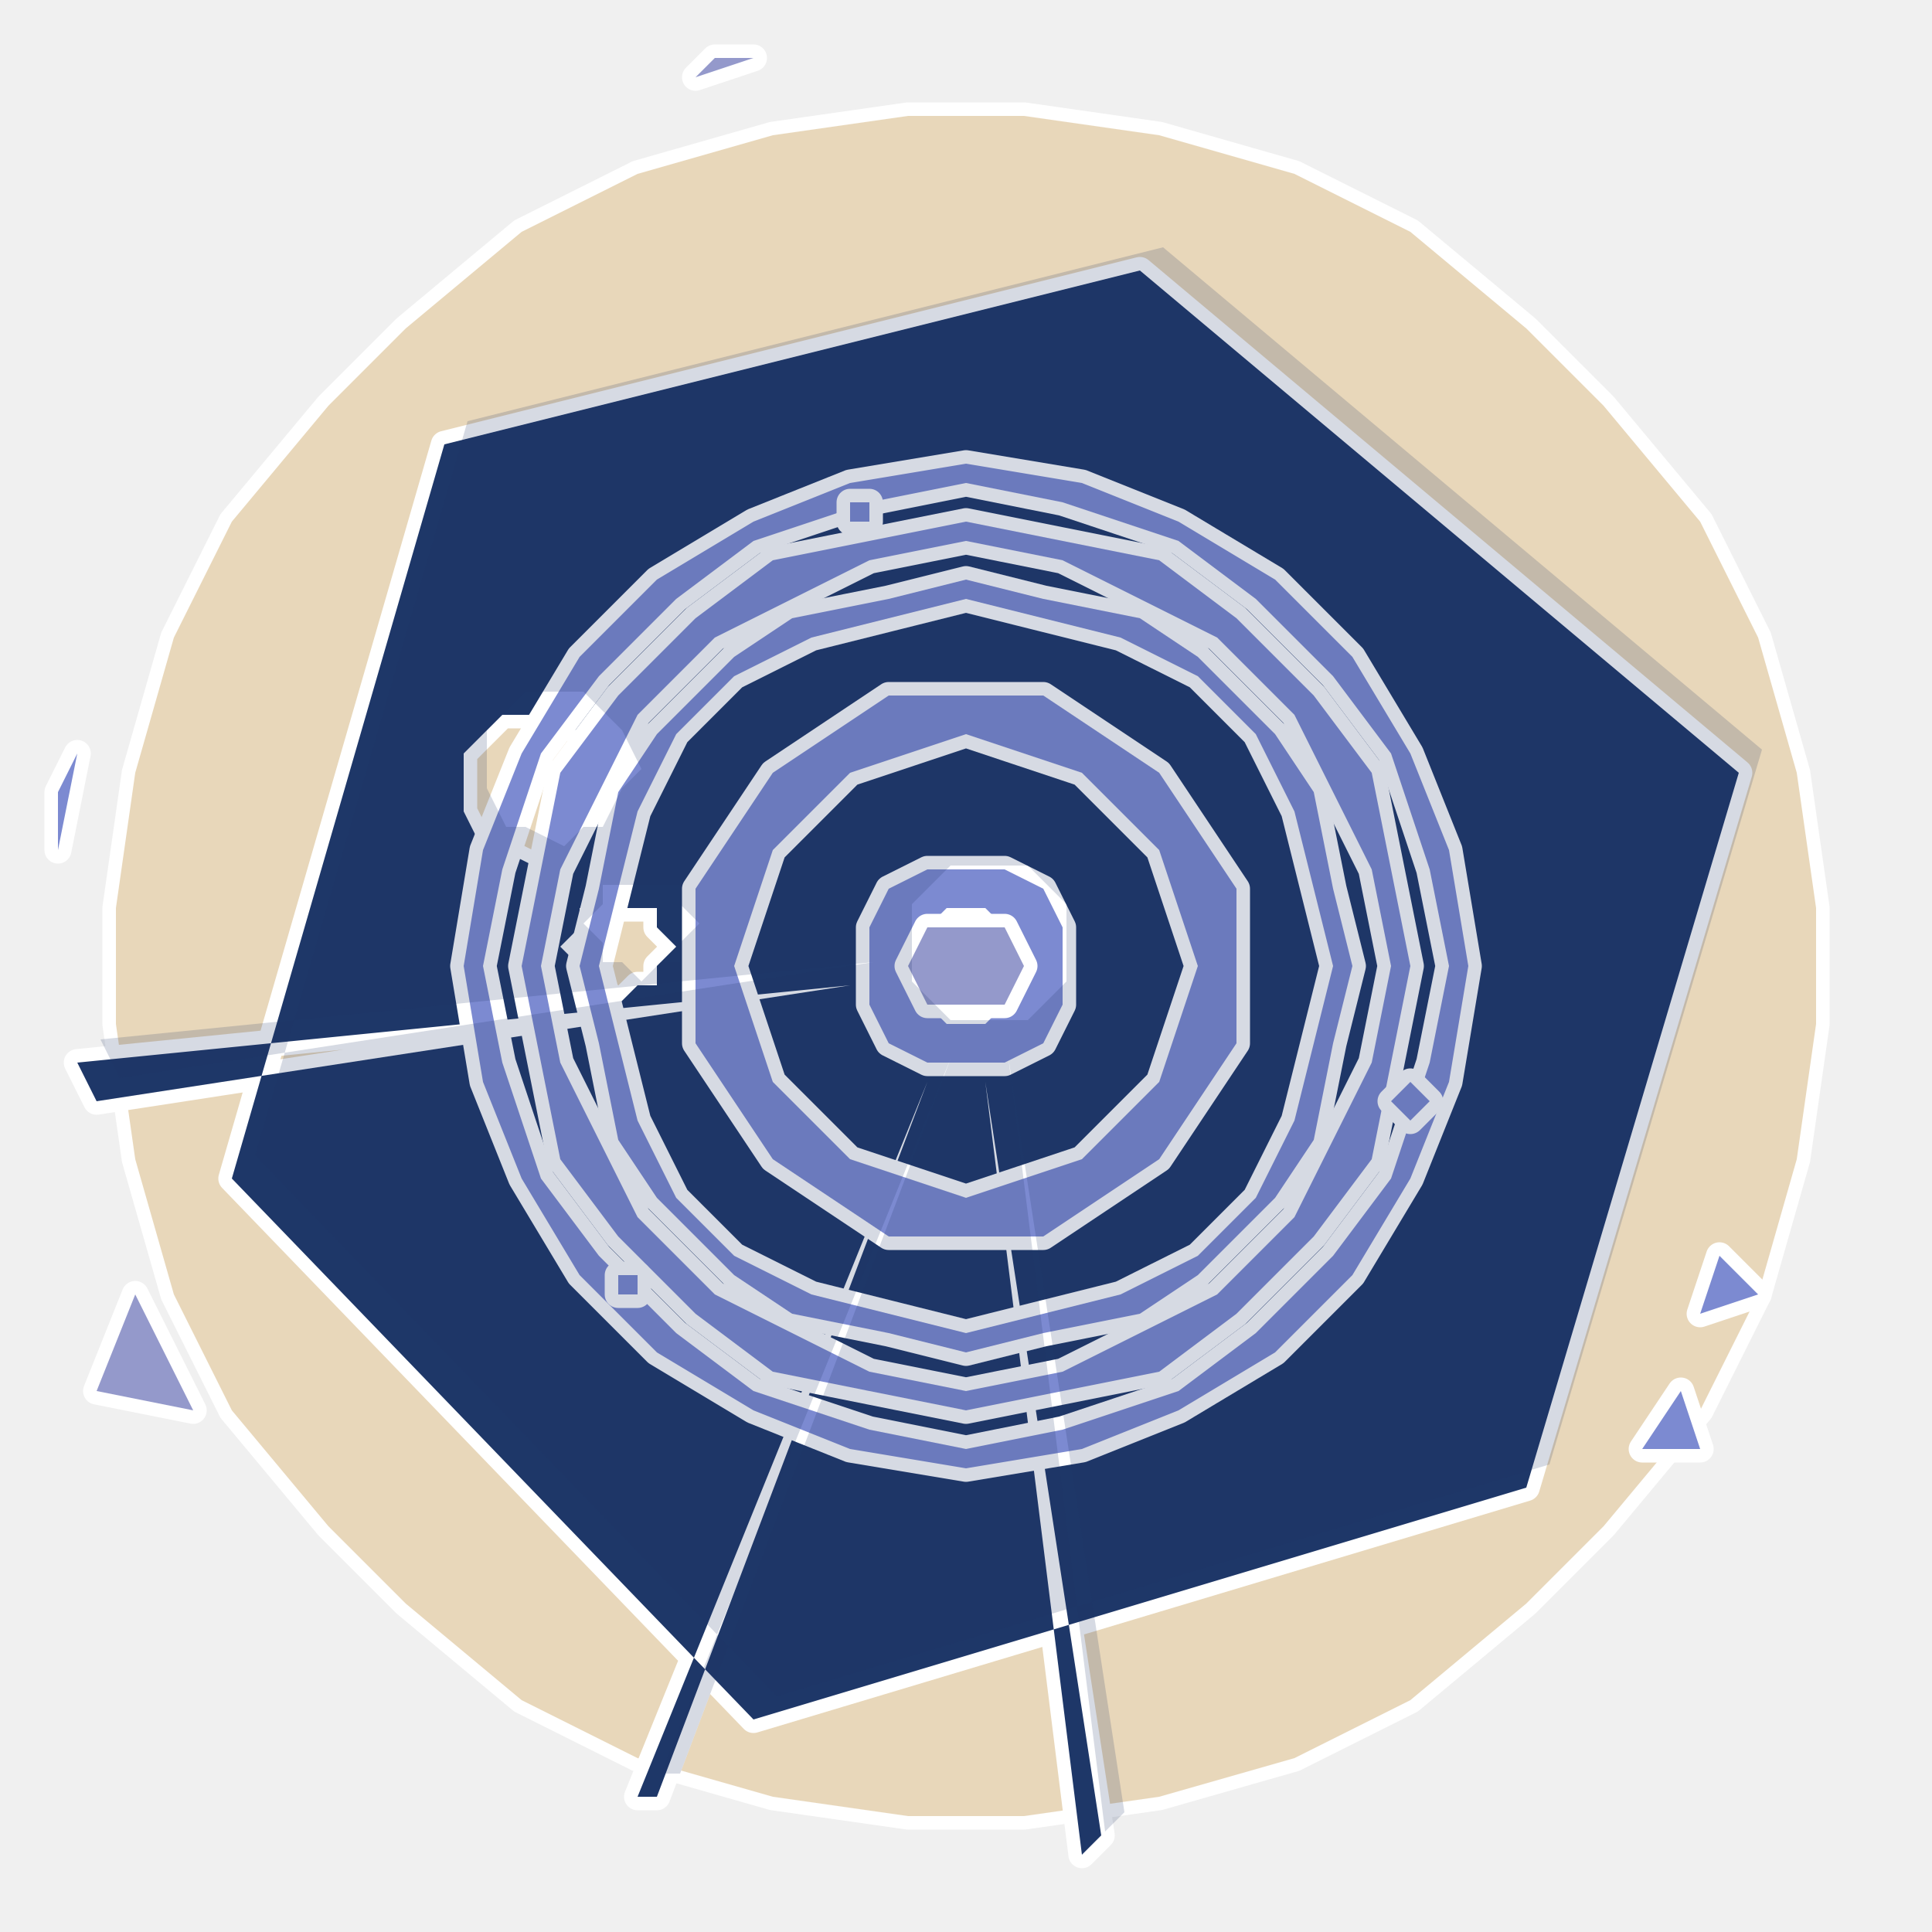
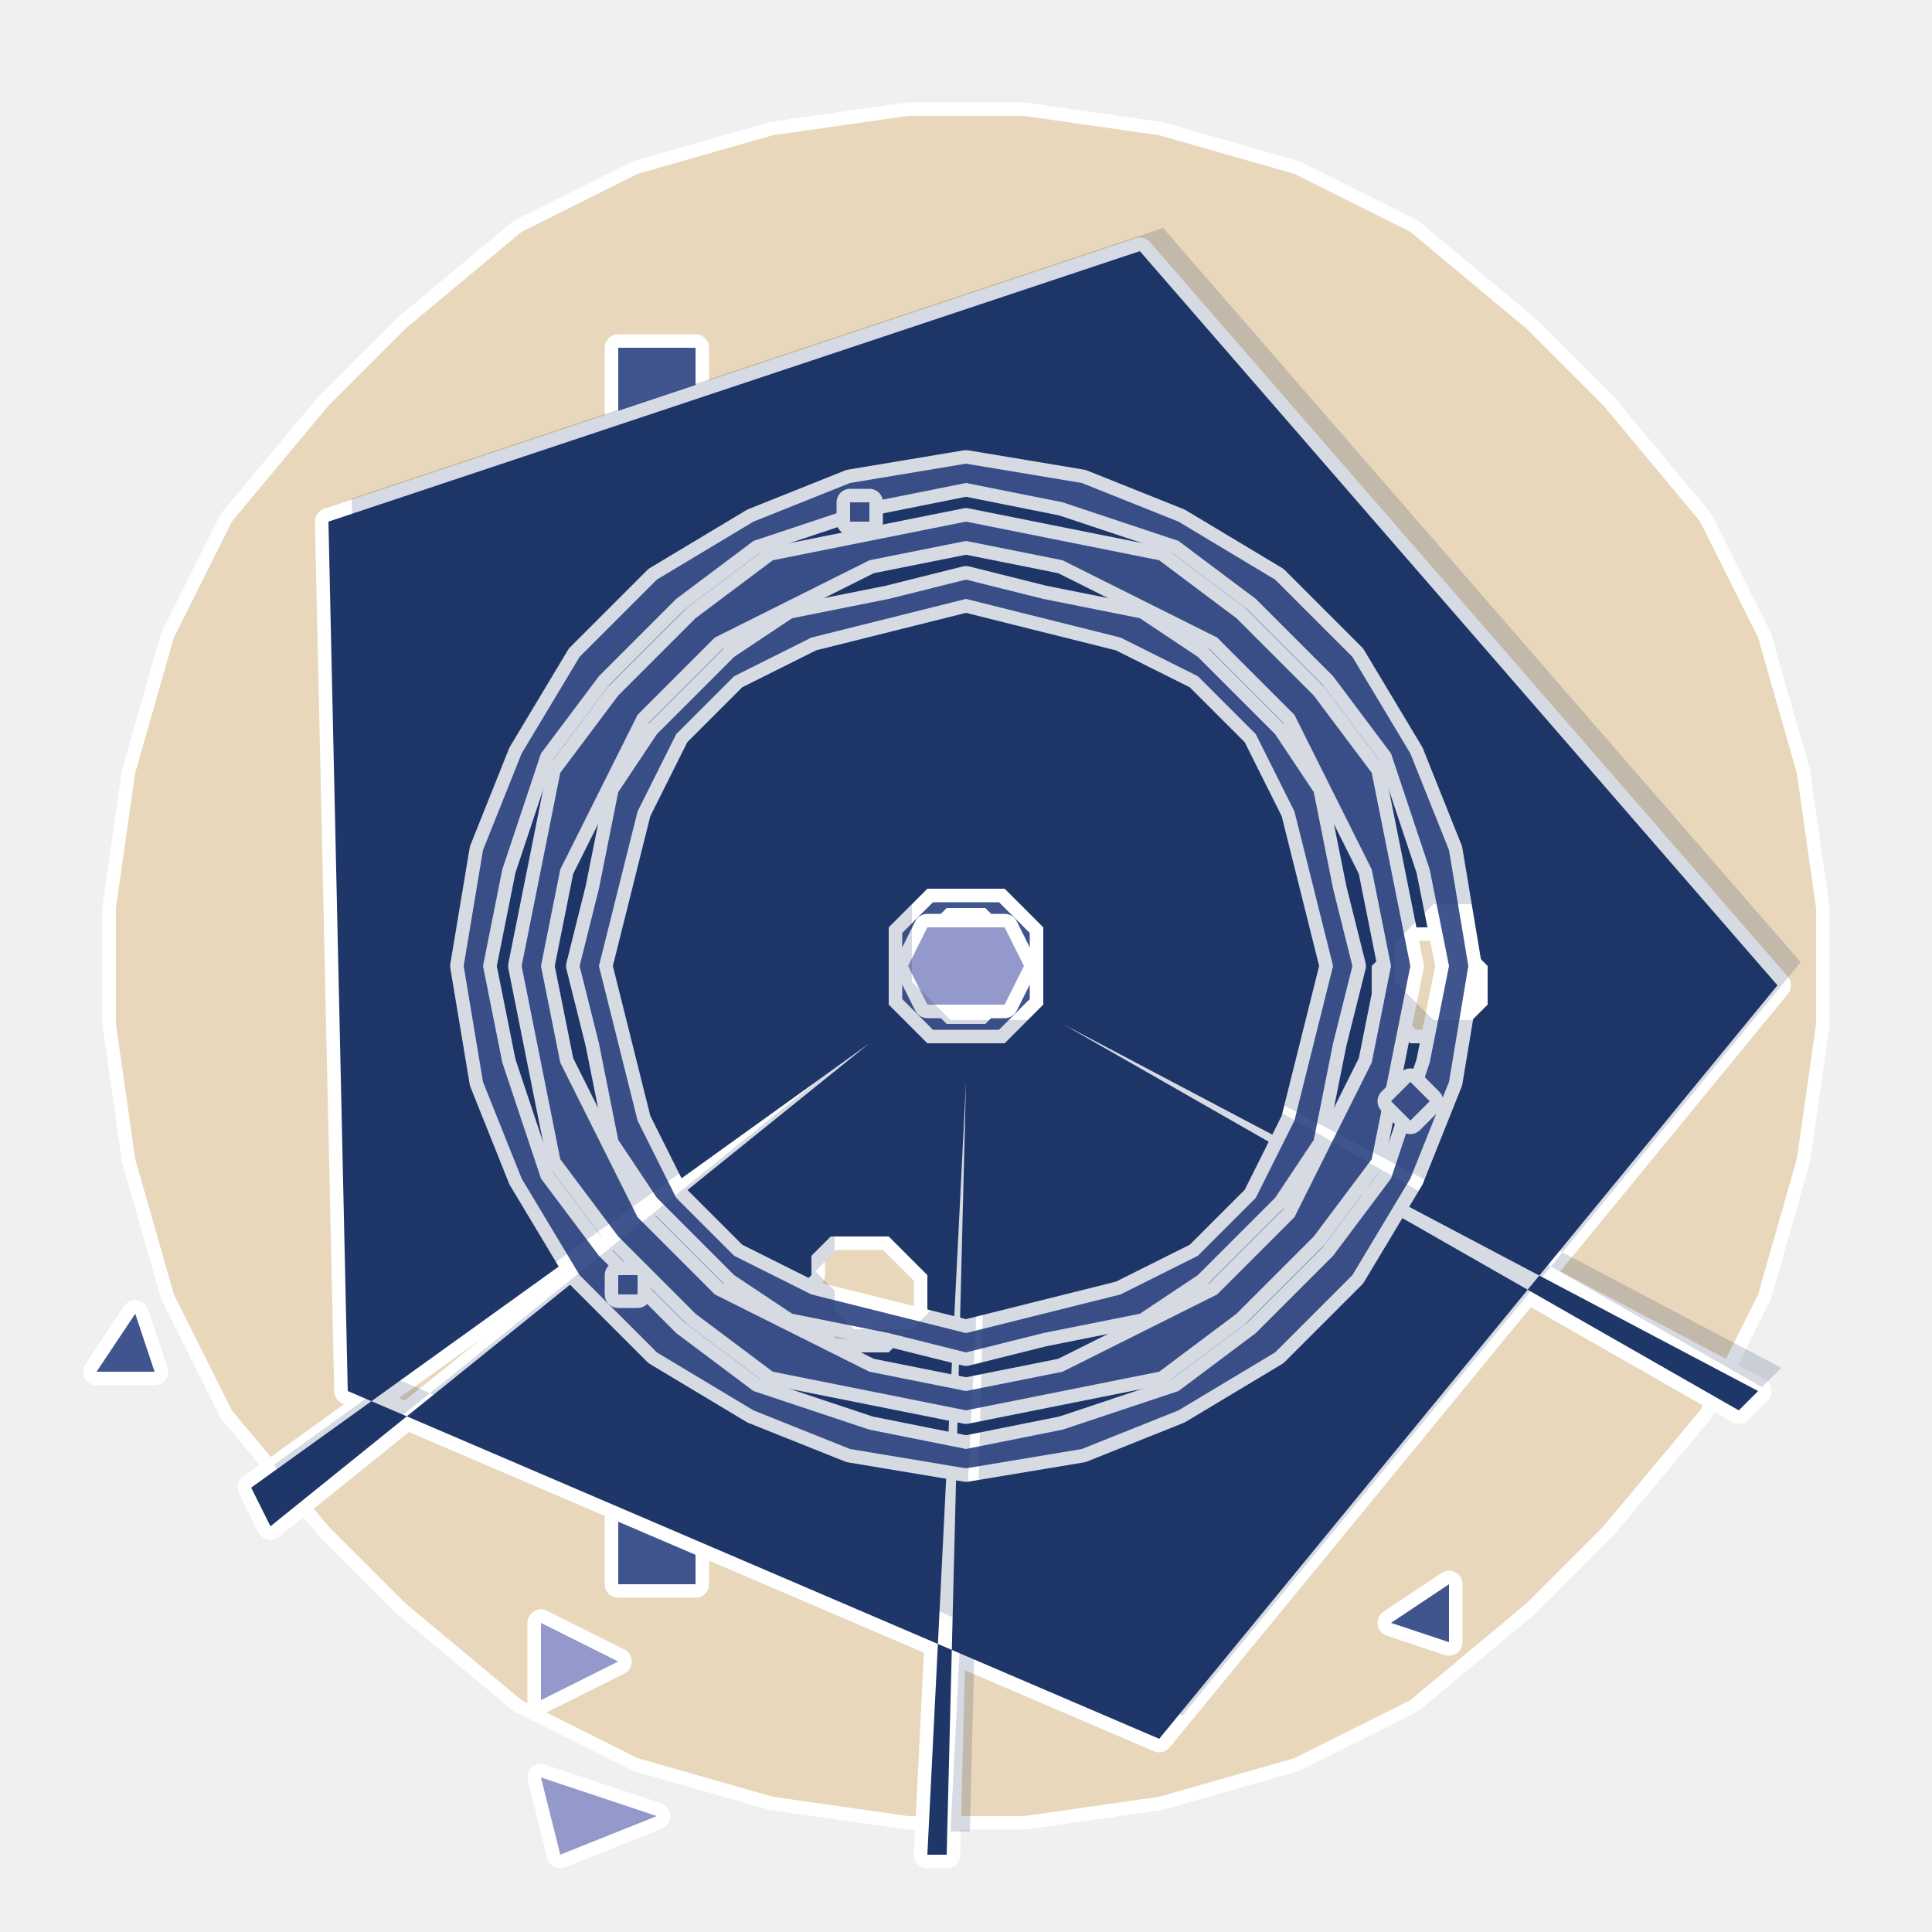
<svg xmlns="http://www.w3.org/2000/svg" viewBox="0 0 100 100" role="img" aria-label="@playform/ets-hook-dsh-convention-suggester - spike-star">
  <style>
		@media (prefers-reduced-motion: no-preference) {
			.ets-hook-dsh-convention-suggester-scene * { transform-box: view-box; transform-origin: 50% 50%; }
- 		.ets-hook-dsh-convention-suggester-counter { animation: ets-hook-dsh-convention-suggester-counter 26s linear -3s infinite; }
+ 		.ets-hook-dsh-convention-suggester-counter { animation: ets-hook-dsh-convention-suggester-counter 23s linear -3s infinite; }
		@keyframes ets-hook-dsh-convention-suggester-counter { to { transform: rotate(-360deg); } }
- 		.ets-hook-dsh-convention-suggester-breathe { animation: ets-hook-dsh-convention-suggester-breathe 6s ease-in-out -3s infinite; }
+ 		.ets-hook-dsh-convention-suggester-breathe { animation: ets-hook-dsh-convention-suggester-breathe 8s ease-in-out -3s infinite; }
		@keyframes ets-hook-dsh-convention-suggester-breathe { 50% { transform: scale(1.06); opacity: 0.85; } }
- 		.ets-hook-dsh-convention-suggester-fire { animation: ets-hook-dsh-convention-suggester-fire 2.9s ease-in-out infinite; }
+ 		.ets-hook-dsh-convention-suggester-fire { animation: ets-hook-dsh-convention-suggester-fire 2.7s ease-in-out infinite; }
		@keyframes ets-hook-dsh-convention-suggester-fire { 0%, 100% { opacity: 0.35; } 50% { opacity: 1; } }
		.ets-hook-dsh-convention-suggester-twinkle { animation: ets-hook-dsh-convention-suggester-twinkle 9s ease-in-out -3s infinite; }
		@keyframes ets-hook-dsh-convention-suggester-twinkle { 0%, 100% { transform: scale(0.94); opacity: 0.4; } 50% { transform: scale(1.06); opacity: 1; } }
		.ets-hook-dsh-convention-suggester-trace { animation: ets-hook-dsh-convention-suggester-trace 4s ease-in-out -3s infinite; }
		@keyframes ets-hook-dsh-convention-suggester-trace { 0%, 100% { transform: translate(0, 0); opacity: 1; } 50% { transform: translate(1.4px, -1.4px); opacity: 0.35; } }
		}
	</style>
  <defs>
    <path id="ets-hook-dsh-convention-suggester-0" d="M91,67 L88,73 L83,79 L79,83 L73,88 L67,91 L60,93 L53,94 L47,94 L40,93 L33,91 L27,88 L21,83 L17,79 L12,73 L9,67 L7,60 L6,53 L6,47 L7,40 L9,33 L12,27 L17,21 L21,17 L27,12 L33,9 L40,7 L47,6 L53,6 L60,7 L67,9 L73,12 L79,17 L83,21 L88,27 L91,33 L93,40 L94,47 L94,53 L93,60 Z" />
-     <path id="ets-hook-dsh-convention-suggester-1" d="M76,75 L75,77 L73,77 L71,77 L71,75 L71,73 L73,72 L75,73 Z" />
-     <path id="ets-hook-dsh-convention-suggester-2" d="M44,83 L43,85 L42,85 L40,85 L39,83 L40,81 L42,81 L43,81 Z" />
-     <path id="ets-hook-dsh-convention-suggester-3" d="M86,43 L85,45 L83,45 L82,45 L81,43 L82,41 L83,41 L85,41 Z" />
-     <path id="ets-hook-dsh-convention-suggester-4" d="M79,77 L39,89 L12,61 L23,23 L59,14 L90,40 Z M51,56 L57,95 L56,96 L51,56 Z M35,49 L34,50 L34,51 L33,51 L32,52 L31,51 L30,51 L30,50 L29,49 L30,48 L30,47 L31,47 L32,47 L33,47 L34,47 L34,48 Z M48,56 L34,93 L33,93 L48,56 Z M44,51 L5,57 L4,55 L44,51 Z M32,41 L31,42 L30,44 L29,44 L28,45 L26,44 L25,44 L24,42 L24,41 L24,39 L25,38 L26,37 L28,37 L29,37 L30,38 L31,39 Z M54,50 L54,52 L53,53 L52,54 L50,54 L48,54 L47,53 L46,52 L46,50 L46,48 L47,47 L48,46 L50,46 L52,46 L53,47 L54,48 Z" />
-     <path id="ets-hook-dsh-convention-suggester-5" d="M64,50 L64,54 L62,57 L60,60 L57,62 L54,64 L50,64 L46,64 L43,62 L40,60 L38,57 L36,54 L36,50 L36,46 L38,43 L40,40 L43,38 L46,36 L50,36 L54,36 L57,38 L60,40 L62,43 L64,46 Z M62,50 L61,53 L60,56 L58,58 L56,60 L53,61 L50,62 L47,61 L44,60 L42,58 L40,56 L39,53 L38,50 L39,47 L40,44 L42,42 L44,40 L47,39 L50,38 L53,39 L56,40 L58,42 L60,44 L61,47 Z" />
-     <path id="ets-hook-dsh-convention-suggester-6" d="M55,50 L55,52 L54,54 L52,55 L50,55 L48,55 L46,54 L45,52 L45,50 L45,48 L46,46 L48,45 L50,45 L52,45 L54,46 L55,48 Z M53,50 L53,51 L52,52 L51,53 L50,53 L49,53 L48,52 L47,51 L47,50 L47,49 L48,48 L49,47 L50,47 L51,47 L52,48 L53,49 Z" />
-     <path id="ets-hook-dsh-convention-suggester-7" d="M70,50 L69,54 L68,59 L66,62 L62,66 L59,68 L54,69 L50,70 L46,69 L41,68 L38,66 L34,62 L32,59 L31,54 L30,50 L31,46 L32,41 L34,38 L38,34 L41,32 L46,31 L50,30 L54,31 L59,32 L62,34 L66,38 L68,41 L69,46 Z M69,50 L68,54 L67,58 L65,62 L62,65 L58,67 L54,68 L50,69 L46,68 L42,67 L38,65 L35,62 L33,58 L32,54 L31,50 L32,46 L33,42 L35,38 L38,35 L42,33 L46,32 L50,31 L54,32 L58,33 L62,35 L65,38 L67,42 L68,46 Z" />
-     <path id="ets-hook-dsh-convention-suggester-8" d="M73,50 L72,55 L71,60 L68,64 L64,68 L60,71 L55,72 L50,73 L45,72 L40,71 L36,68 L32,64 L29,60 L28,55 L27,50 L28,45 L29,40 L32,36 L36,32 L40,29 L45,28 L50,27 L55,28 L60,29 L64,32 L68,36 L71,40 L72,45 Z M72,50 L71,55 L69,59 L67,63 L63,67 L59,69 L55,71 L50,72 L45,71 L41,69 L37,67 L33,63 L31,59 L29,55 L28,50 L29,45 L31,41 L33,37 L37,33 L41,31 L45,29 L50,28 L55,29 L59,31 L63,33 L67,37 L69,41 L71,45 Z" />
-     <path id="ets-hook-dsh-convention-suggester-9" d="M76,50 L75,56 L73,61 L70,66 L66,70 L61,73 L56,75 L50,76 L44,75 L39,73 L34,70 L30,66 L27,61 L25,56 L24,50 L25,44 L27,39 L30,34 L34,30 L39,27 L44,25 L50,24 L56,25 L61,27 L66,30 L70,34 L73,39 L75,44 Z M75,50 L74,55 L72,61 L69,65 L65,69 L61,72 L55,74 L50,75 L45,74 L39,72 L35,69 L31,65 L28,61 L26,55 L25,50 L26,45 L28,39 L31,35 L35,31 L39,28 L45,26 L50,25 L55,26 L61,28 L65,31 L69,35 L72,39 L74,45 Z" />
-     <path id="ets-hook-dsh-convention-suggester-10" d="M74,57 L73,58 L73,58 L72,57 L73,56 L73,56 Z" />
-     <path id="ets-hook-dsh-convention-suggester-11" d="M33,66 L33,67 L32,67 L32,66 L32,66 L33,66 Z" />
-     <path id="ets-hook-dsh-convention-suggester-12" d="M45,27 L45,27 L44,27 L44,27 L44,26 L45,26 Z" />
-     <path id="ets-hook-dsh-convention-suggester-13" d="M87,72 L88,75 L85,75 Z" />
-     <path id="ets-hook-dsh-convention-suggester-14" d="M36,4 L37,3 L39,3 Z" />
-     <path id="ets-hook-dsh-convention-suggester-15" d="M3,44 L3,41 L4,39 Z" />
-     <path id="ets-hook-dsh-convention-suggester-16" d="M10,73 L5,72 L7,67 Z" />
-     <path id="ets-hook-dsh-convention-suggester-17" d="M89,65 L91,67 L88,68 Z" />
-     <path id="ets-hook-dsh-convention-suggester-18" d="M53,50 L52,52 L51,52 L49,52 L48,52 L47,50 L48,48 L49,48 L51,48 L52,48 Z" />
+     <path id="ets-hook-dsh-convention-suggester-1" d="M36,80 L36,82 L34,82 L32,82 L32,80 L32,78 L34,78 L36,78 Z" />
+     <path id="ets-hook-dsh-convention-suggester-2" d="M36,20 L36,22 L34,22 L32,22 L32,20 L32,18 L34,18 L36,18 Z" />
+     <path id="ets-hook-dsh-convention-suggester-3" d="M64,50 L64,54 L62,57 L60,60 L57,62 L54,64 L50,64 L46,64 L43,62 L40,60 L38,57 L36,54 L36,50 L36,46 L38,43 L40,40 L43,38 L46,36 L50,36 L54,36 L57,38 L60,40 L62,43 L64,46 Z M62,50 L61,53 L60,56 L58,58 L56,60 L53,61 L50,62 L47,61 L44,60 L42,58 L40,56 L39,53 L38,50 L39,47 L40,44 L42,42 L44,40 L47,39 L50,38 L53,39 L56,40 L58,42 L60,44 L61,47 Z" />
+     <path id="ets-hook-dsh-convention-suggester-4" d="M55,50 L55,52 L54,54 L52,55 L50,55 L48,55 L46,54 L45,52 L45,50 L45,48 L46,46 L48,45 L50,45 L52,45 L54,46 L55,48 Z M53,50 L53,51 L52,52 L51,53 L50,53 L49,53 L48,52 L47,51 L47,50 L47,49 L48,48 L49,47 L50,47 L51,47 L52,48 L53,49 Z" />
+     <path id="ets-hook-dsh-convention-suggester-5" d="M92,51 L60,90 L18,72 L17,27 L59,13 Z M55,53 L91,72 L90,73 L55,53 Z M48,67 L48,68 L47,69 L46,70 L45,70 L43,70 L42,69 L42,68 L41,67 L42,66 L42,65 L43,64 L45,64 L46,64 L47,65 L48,66 Z M50,56 L49,96 L48,96 L50,56 Z M45,54 L14,79 L13,77 L45,54 Z M77,51 L77,52 L76,53 L75,54 L74,54 L73,54 L72,53 L71,52 L71,51 L71,50 L72,49 L73,48 L74,48 L75,48 L76,49 L77,50 Z M54,50 L54,52 L53,53 L52,54 L50,54 L48,54 L47,53 L46,52 L46,50 L46,48 L47,47 L48,46 L50,46 L52,46 L53,47 L54,48 Z" />
+     <path id="ets-hook-dsh-convention-suggester-6" d="M70,50 L69,54 L68,59 L66,62 L62,66 L59,68 L54,69 L50,70 L46,69 L41,68 L38,66 L34,62 L32,59 L31,54 L30,50 L31,46 L32,41 L34,38 L38,34 L41,32 L46,31 L50,30 L54,31 L59,32 L62,34 L66,38 L68,41 L69,46 Z M69,50 L68,54 L67,58 L65,62 L62,65 L58,67 L54,68 L50,69 L46,68 L42,67 L38,65 L35,62 L33,58 L32,54 L31,50 L32,46 L33,42 L35,38 L38,35 L42,33 L46,32 L50,31 L54,32 L58,33 L62,35 L65,38 L67,42 L68,46 Z" />
+     <path id="ets-hook-dsh-convention-suggester-7" d="M73,50 L72,55 L71,60 L68,64 L64,68 L60,71 L55,72 L50,73 L45,72 L40,71 L36,68 L32,64 L29,60 L28,55 L27,50 L28,45 L29,40 L32,36 L36,32 L40,29 L45,28 L50,27 L55,28 L60,29 L64,32 L68,36 L71,40 L72,45 Z M72,50 L71,55 L69,59 L67,63 L63,67 L59,69 L55,71 L50,72 L45,71 L41,69 L37,67 L33,63 L31,59 L29,55 L28,50 L29,45 L31,41 L33,37 L37,33 L41,31 L45,29 L50,28 L55,29 L59,31 L63,33 L67,37 L69,41 L71,45 Z" />
+     <path id="ets-hook-dsh-convention-suggester-8" d="M76,50 L75,56 L73,61 L70,66 L66,70 L61,73 L56,75 L50,76 L44,75 L39,73 L34,70 L30,66 L27,61 L25,56 L24,50 L25,44 L27,39 L30,34 L34,30 L39,27 L44,25 L50,24 L56,25 L61,27 L66,30 L70,34 L73,39 L75,44 Z M75,50 L74,55 L72,61 L69,65 L65,69 L61,72 L55,74 L50,75 L45,74 L39,72 L35,69 L31,65 L28,61 L26,55 L25,50 L26,45 L28,39 L31,35 L35,31 L39,28 L45,26 L50,25 L55,26 L61,28 L65,31 L69,35 L72,39 L74,45 Z" />
+     <path id="ets-hook-dsh-convention-suggester-9" d="M74,57 L73,58 L73,58 L72,57 L73,56 L73,56 Z" />
+     <path id="ets-hook-dsh-convention-suggester-10" d="M33,66 L33,67 L32,67 L32,66 L32,66 L33,66 Z" />
+     <path id="ets-hook-dsh-convention-suggester-11" d="M45,27 L45,27 L44,27 L44,27 L44,26 L45,26 Z" />
+     <path id="ets-hook-dsh-convention-suggester-12" d="M8,71 L5,71 L7,68 Z" />
+     <path id="ets-hook-dsh-convention-suggester-13" d="M32,86 L28,88 L28,84 Z" />
+     <path id="ets-hook-dsh-convention-suggester-14" d="M75,82 L75,85 L72,84 Z" />
+     <path id="ets-hook-dsh-convention-suggester-15" d="M34,94 L29,96 L28,92 Z" />
+     <path id="ets-hook-dsh-convention-suggester-16" d="M53,50 L52,52 L51,52 L49,52 L48,52 L47,50 L48,48 L49,48 L51,48 L52,48 Z" />
  </defs>
  <g class="ets-hook-dsh-convention-suggester-scene">
    <g fill="#E8D7BA" fill-opacity="1" fill-rule="evenodd" stroke="#ffffff" stroke-width="1.4" stroke-linejoin="round" paint-order="stroke fill">
      <use class="ets-hook-dsh-convention-suggester-breathe" href="#ets-hook-dsh-convention-suggester-0" />
    </g>
-     <g fill="#7C8AD1" fill-opacity="1" fill-rule="evenodd" stroke="#ffffff" stroke-width="1.4" stroke-linejoin="round" paint-order="stroke fill">
+     <g fill="#40548D" fill-opacity="1" fill-rule="evenodd" stroke="#ffffff" stroke-width="1.4" stroke-linejoin="round" paint-order="stroke fill">
      <use class="ets-hook-dsh-convention-suggester-fire" style="animation-delay:-3.00s" href="#ets-hook-dsh-convention-suggester-1" />
      <use class="ets-hook-dsh-convention-suggester-fire" style="animation-delay:-3.18s" href="#ets-hook-dsh-convention-suggester-2" />
-       <use class="ets-hook-dsh-convention-suggester-fire" style="animation-delay:-3.36s" href="#ets-hook-dsh-convention-suggester-3" />
+       <use class="ets-hook-dsh-convention-suggester-breathe" href="#ets-hook-dsh-convention-suggester-3" />
+       <use class="ets-hook-dsh-convention-suggester-breathe" href="#ets-hook-dsh-convention-suggester-4" />
    </g>
    <g fill="#1E3768" fill-opacity="1" fill-rule="evenodd" stroke="#ffffff" stroke-width="1.4" stroke-linejoin="round" paint-order="stroke fill">
-       <use href="#ets-hook-dsh-convention-suggester-4" />
+       <use href="#ets-hook-dsh-convention-suggester-5" />
    </g>
-     <g fill="#7C8AD1" fill-opacity="1" fill-rule="evenodd" stroke="#ffffff" stroke-width="1.4" stroke-linejoin="round" paint-order="stroke fill">
-       <use class="ets-hook-dsh-convention-suggester-breathe" href="#ets-hook-dsh-convention-suggester-5" />
+     <g fill="#40548D" fill-opacity="1" fill-rule="evenodd" stroke="#ffffff" stroke-width="1.4" stroke-linejoin="round" paint-order="stroke fill">
      <use class="ets-hook-dsh-convention-suggester-breathe" href="#ets-hook-dsh-convention-suggester-6" />
      <use class="ets-hook-dsh-convention-suggester-breathe" href="#ets-hook-dsh-convention-suggester-7" />
      <use class="ets-hook-dsh-convention-suggester-breathe" href="#ets-hook-dsh-convention-suggester-8" />
-       <use class="ets-hook-dsh-convention-suggester-breathe" href="#ets-hook-dsh-convention-suggester-9" />
+       <use class="ets-hook-dsh-convention-suggester-counter" href="#ets-hook-dsh-convention-suggester-9" />
      <use class="ets-hook-dsh-convention-suggester-counter" href="#ets-hook-dsh-convention-suggester-10" />
      <use class="ets-hook-dsh-convention-suggester-counter" href="#ets-hook-dsh-convention-suggester-11" />
-       <use class="ets-hook-dsh-convention-suggester-counter" href="#ets-hook-dsh-convention-suggester-12" />
+       <use class="ets-hook-dsh-convention-suggester-twinkle" href="#ets-hook-dsh-convention-suggester-12" />
+     </g>
+     <g fill="#9499CB" fill-opacity="1" fill-rule="evenodd" stroke="#ffffff" stroke-width="1.4" stroke-linejoin="round" paint-order="stroke fill">
      <use class="ets-hook-dsh-convention-suggester-twinkle" href="#ets-hook-dsh-convention-suggester-13" />
    </g>
-     <g fill="#9499CB" fill-opacity="1" fill-rule="evenodd" stroke="#ffffff" stroke-width="1.4" stroke-linejoin="round" paint-order="stroke fill">
+     <g fill="#40548D" fill-opacity="1" fill-rule="evenodd" stroke="#ffffff" stroke-width="1.4" stroke-linejoin="round" paint-order="stroke fill">
      <use class="ets-hook-dsh-convention-suggester-twinkle" href="#ets-hook-dsh-convention-suggester-14" />
    </g>
-     <g fill="#7C8AD1" fill-opacity="1" fill-rule="evenodd" stroke="#ffffff" stroke-width="1.4" stroke-linejoin="round" paint-order="stroke fill">
+     <g fill="#9499CB" fill-opacity="1" fill-rule="evenodd" stroke="#ffffff" stroke-width="1.4" stroke-linejoin="round" paint-order="stroke fill">
      <use class="ets-hook-dsh-convention-suggester-twinkle" href="#ets-hook-dsh-convention-suggester-15" />
-     </g>
-     <g fill="#9499CB" fill-opacity="1" fill-rule="evenodd" stroke="#ffffff" stroke-width="1.4" stroke-linejoin="round" paint-order="stroke fill">
-       <use class="ets-hook-dsh-convention-suggester-twinkle" href="#ets-hook-dsh-convention-suggester-16" />
-     </g>
-     <g fill="#7C8AD1" fill-opacity="1" fill-rule="evenodd" stroke="#ffffff" stroke-width="1.4" stroke-linejoin="round" paint-order="stroke fill">
-       <use class="ets-hook-dsh-convention-suggester-twinkle" href="#ets-hook-dsh-convention-suggester-17" />
-     </g>
-     <g fill="#9499CB" fill-opacity="1" fill-rule="evenodd" stroke="#ffffff" stroke-width="1.4" stroke-linejoin="round" paint-order="stroke fill">
-       <use class="ets-hook-dsh-convention-suggester-breathe" href="#ets-hook-dsh-convention-suggester-18" />
+       <use class="ets-hook-dsh-convention-suggester-breathe" href="#ets-hook-dsh-convention-suggester-16" />
    </g>
    <g class="ets-hook-dsh-convention-suggester-trace" fill="#1E3768" fill-opacity="0.18" fill-rule="evenodd" stroke="none">
      <g transform="translate(1.2,-1.2)">
-         <use href="#ets-hook-dsh-convention-suggester-4" />
+         <use href="#ets-hook-dsh-convention-suggester-5" />
      </g>
    </g>
  </g>
</svg>
